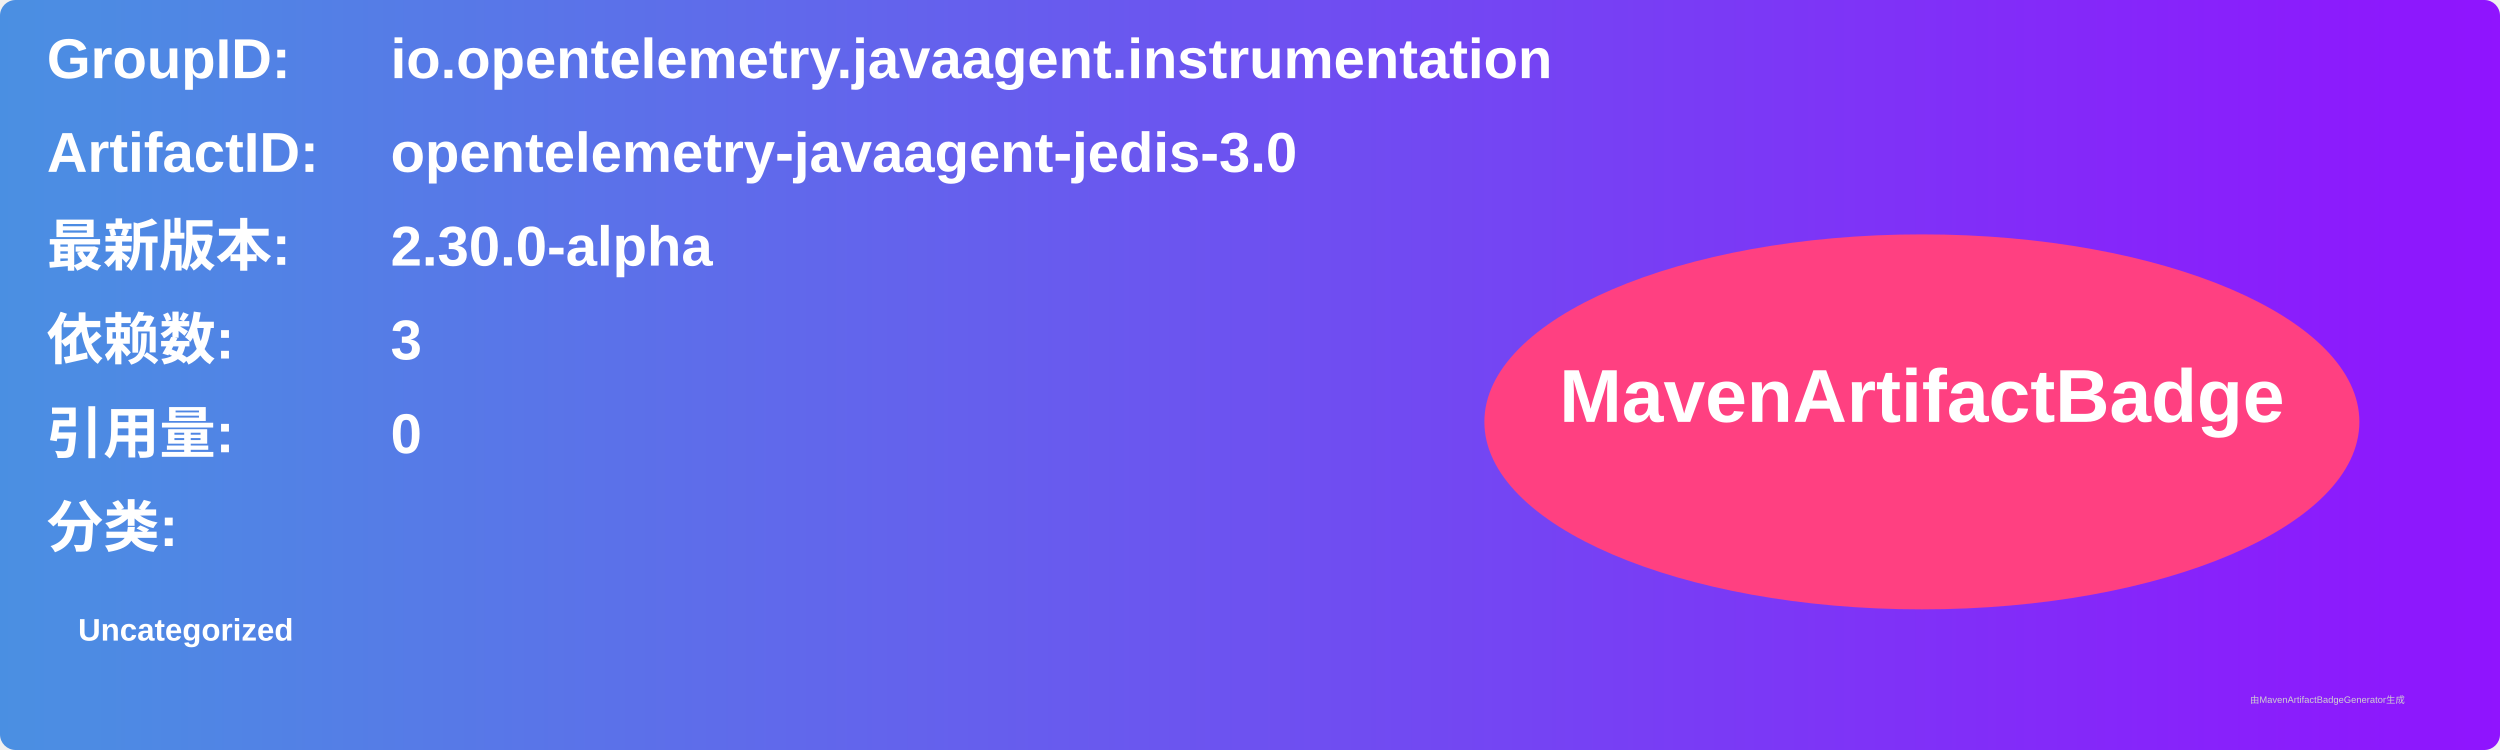
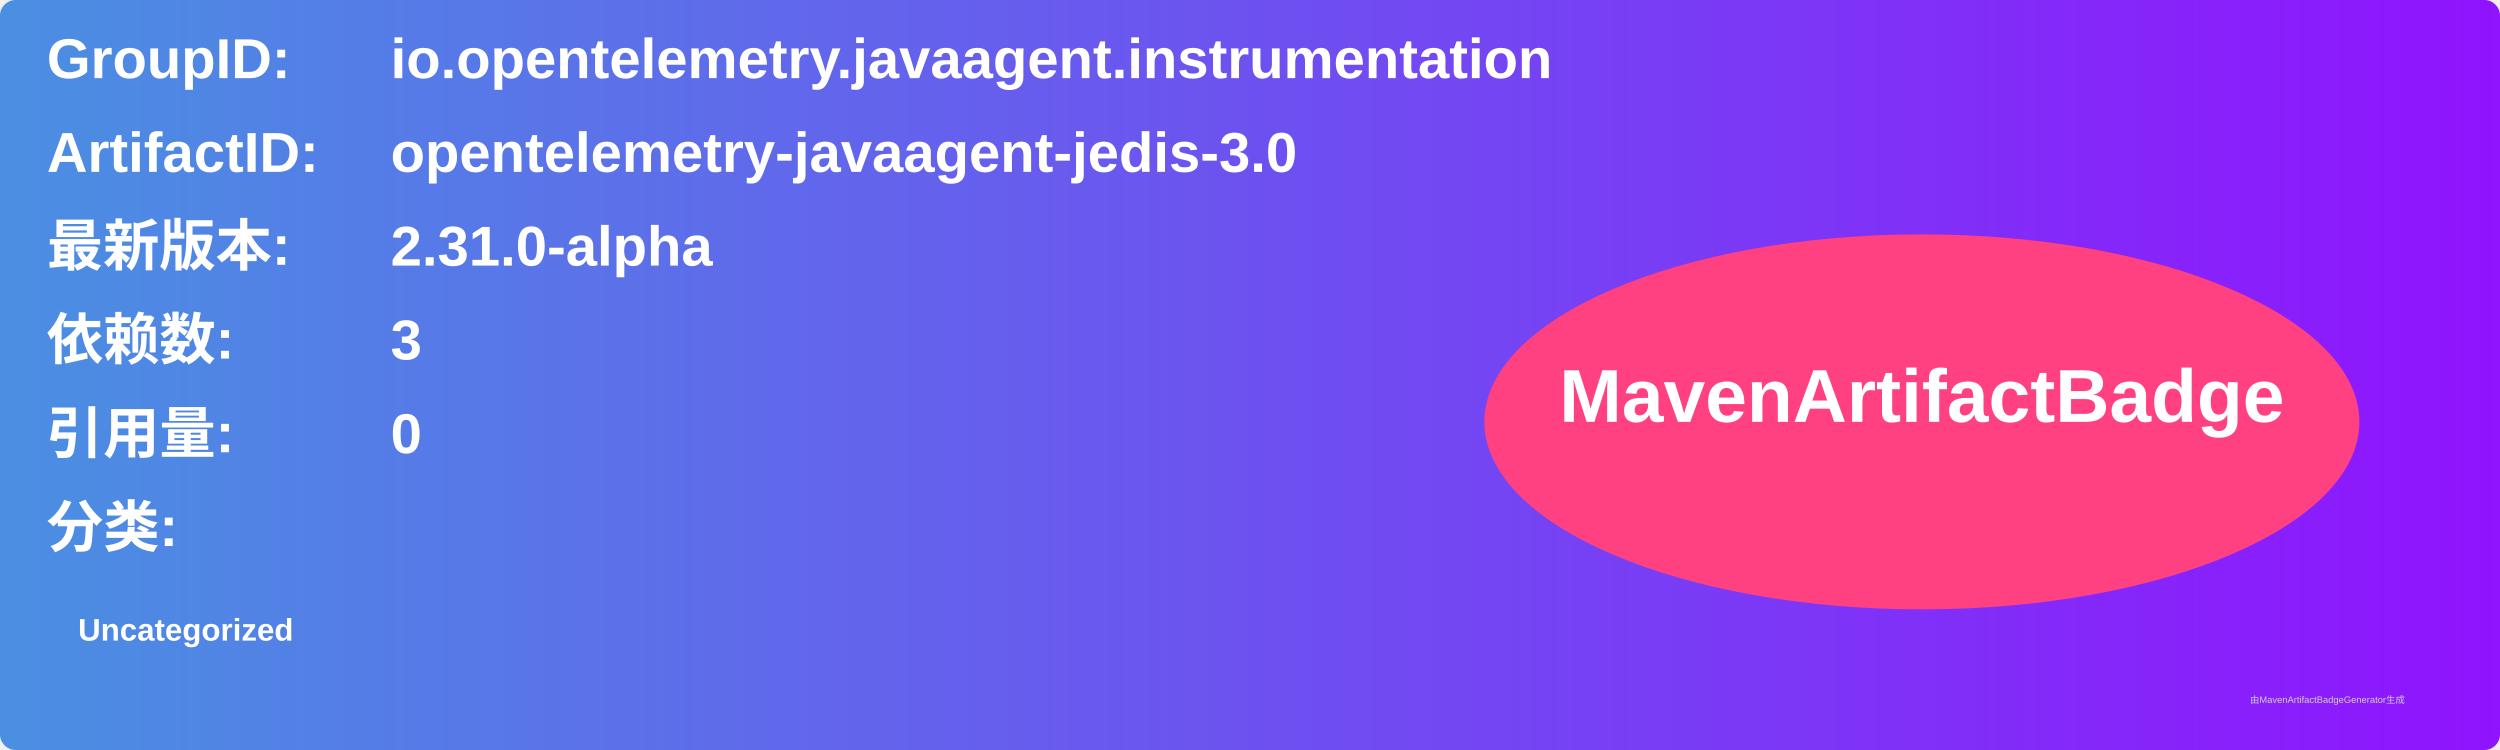
<svg xmlns="http://www.w3.org/2000/svg" width="800" height="240" viewBox="0 0 800 240">
  <linearGradient id="grad" x1="0%" y1="0%" x2="100%" y2="0%">
    <stop offset="0%" stop-color="#4a90e2" />
    <stop offset="100%" stop-color="#9013fe" />
  </linearGradient>
  <rect width="100%" height="100%" rx="5" ry="5" fill="url(#grad)" />
  <g transform="translate(15, 15)">
    <text x="0" y="10" font-family="Arial" font-size="18" fill="white" font-weight="bold" width="260">GroupID:</text>
    <text x="110" y="10" font-family="Arial" font-size="18" fill="white" font-weight="bold" width="460">io.opentelemetry.javaagent.instrumentation</text>
    <text x="0" y="40" font-family="Arial" font-size="18" fill="white" font-weight="bold" width="260">ArtifactID:</text>
    <text x="110" y="40" font-family="Arial" font-size="18" fill="white" font-weight="bold" width="460">opentelemetry-javaagent-jedis-3.0</text>
    <text x="0" y="70" font-family="Arial" font-size="18" fill="white" font-weight="bold">最新版本:</text>
    <text x="110" y="70" font-family="Arial" font-size="18" fill="white" font-weight="bold">
-       <tspan font-weight="bold">2.30.0-alpha</tspan>
+       <tspan font-weight="bold">2.31.0-alpha</tspan>
    </text>
    <text x="0" y="100" font-family="Arial" font-size="18" fill="white" font-weight="bold">依赖数: </text>
    <text x="110" y="100" font-family="Arial" font-size="18" fill="white">
      <tspan font-weight="bold">3</tspan>
    </text>
    <text x="0" y="130" font-family="Arial" font-size="18" fill="white" font-weight="bold">引用量: </text>
    <text x="110" y="130" font-family="Arial" font-size="18" fill="white">
      <tspan font-weight="bold">0</tspan>
    </text>
    <text x="0" y="160" font-family="Arial" font-size="18" fill="white" font-weight="bold">分类:</text>
    <text x="10" y="190" font-family="Arial" font-size="10" fill="white">
      <tspan font-weight="bold">Uncategorized</tspan>
    </text>
    <ellipse cx="600" cy="120" rx="140" ry="60" fill="#ff4081" />
    <text x="600" y="120" text-anchor="middle" font-family="Arial" font-size="24" fill="white" font-weight="bold">MavenArtifactBadge</text>
  </g>
  <text x="720" y="225" font-family="Arial" font-size="3" fill="#d0d0d0">由MavenArtifactBadgeGenerator生成</text>
</svg>
